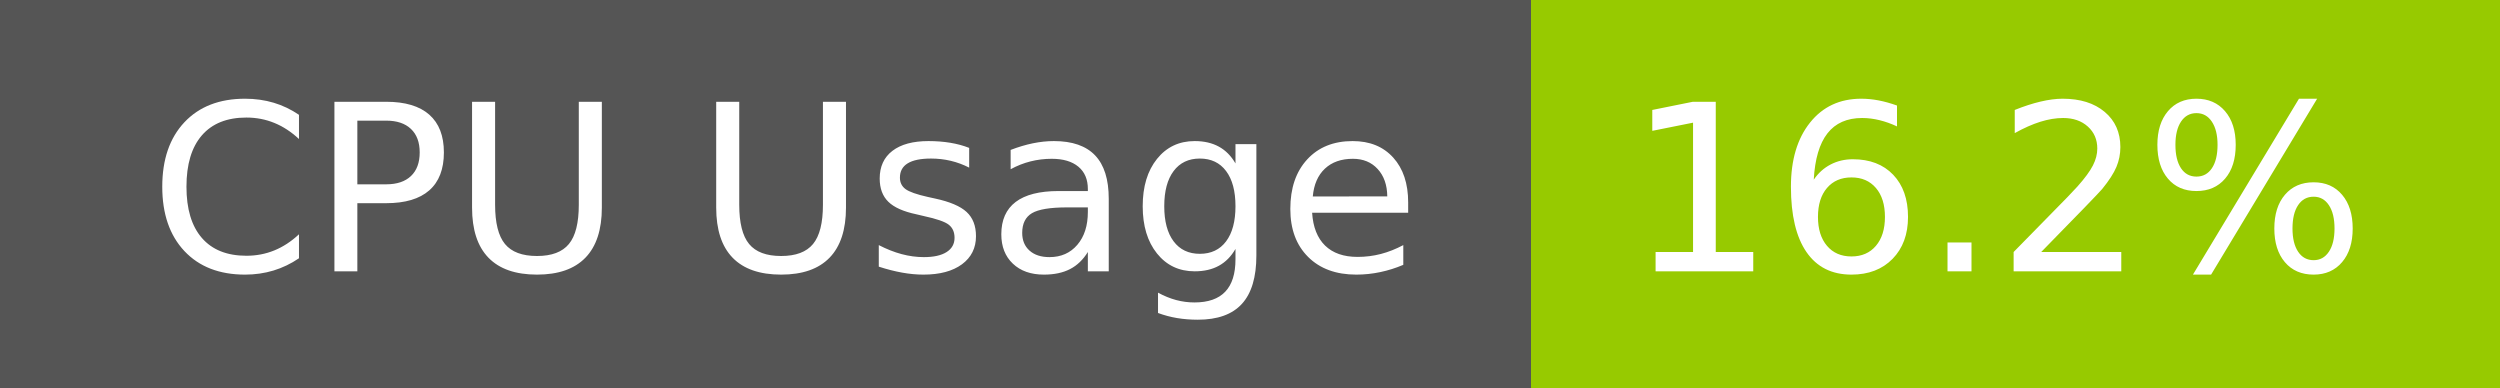
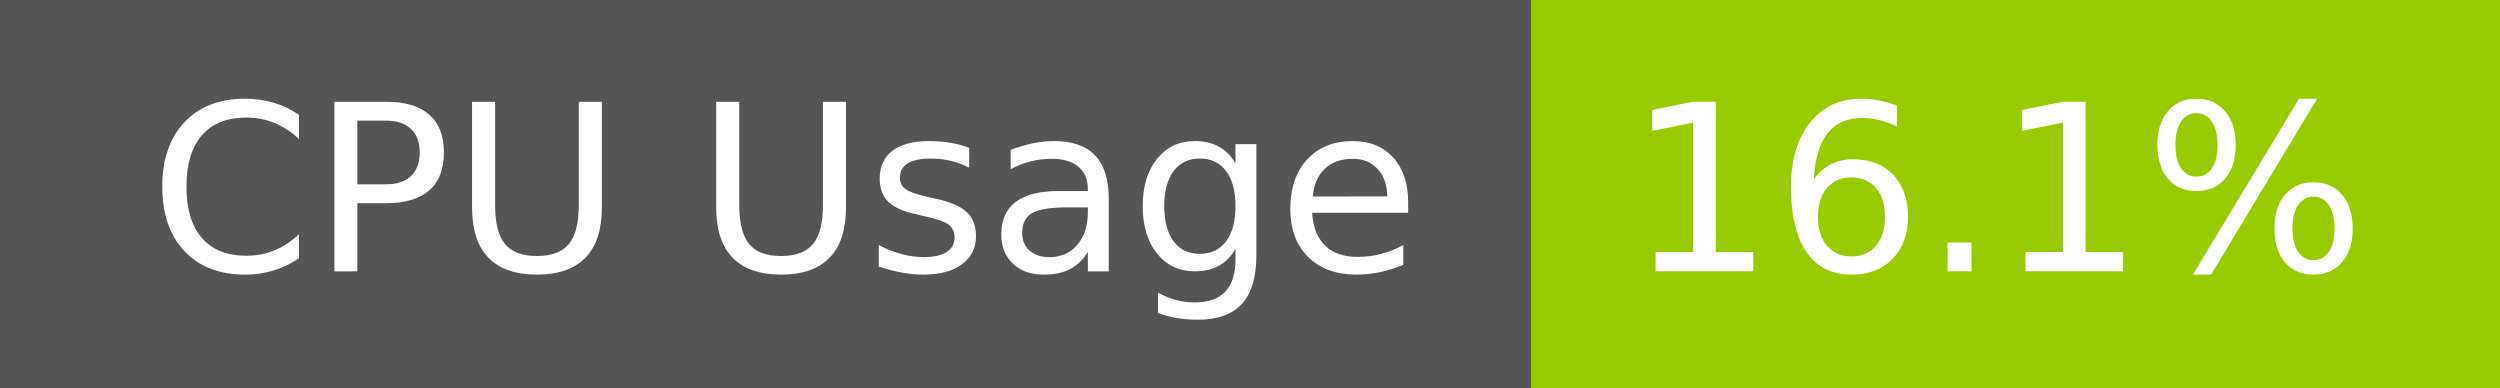
- <svg xmlns="http://www.w3.org/2000/svg" width="129" height="20" role="img" aria-label="CPU Usage: 16.2%">
+ <svg xmlns="http://www.w3.org/2000/svg" width="129" height="20" role="img" aria-label="CPU Usage: 16.1%">
  <g shape-rendering="crispEdges">
    <rect width="79" height="20" fill="#555" />
    <rect x="79" width="50" height="20" fill="#97ca00" />
  </g>
  <g fill="#fff" text-anchor="middle" font-family="Verdana,Geneva,DejaVu Sans,sans-serif" text-rendering="geometricPrecision" font-size="120">
    <text x="405" y="140" transform="scale(.1)" fill="#fff" textLength="665">CPU Usage</text>
-     <text x="1030" y="140" transform="scale(.1)" fill="#fff" textLength="390">16.2%</text>
+     <text x="1030" y="140" transform="scale(.1)" fill="#fff" textLength="390">16.1%</text>
  </g>
</svg>
